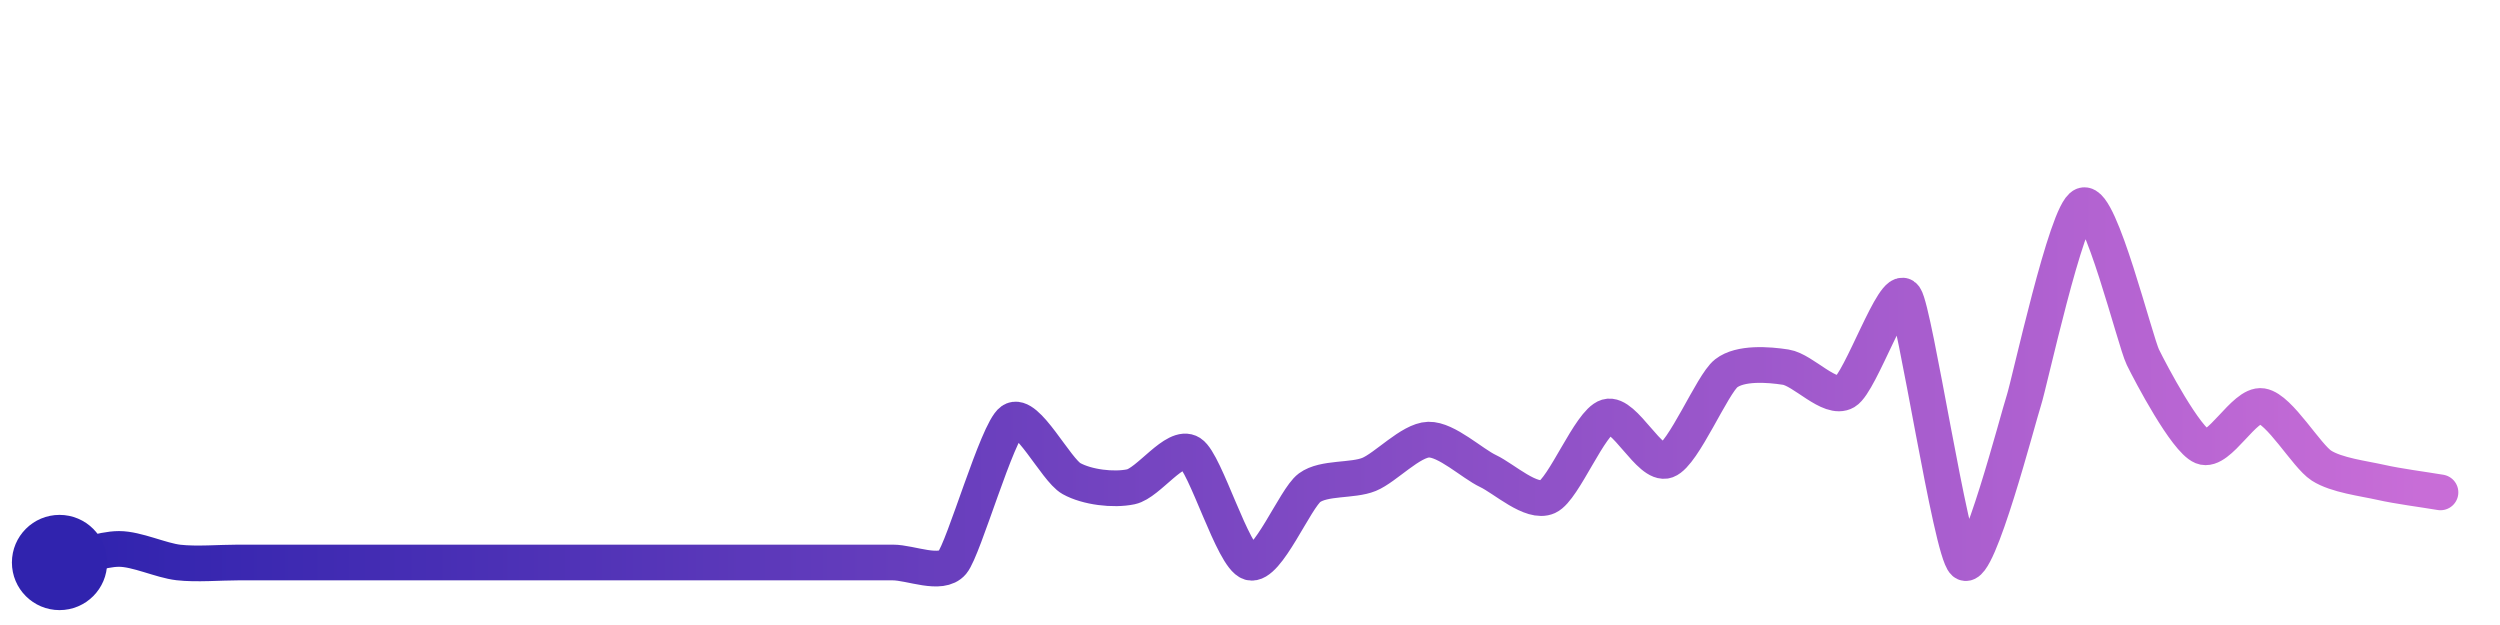
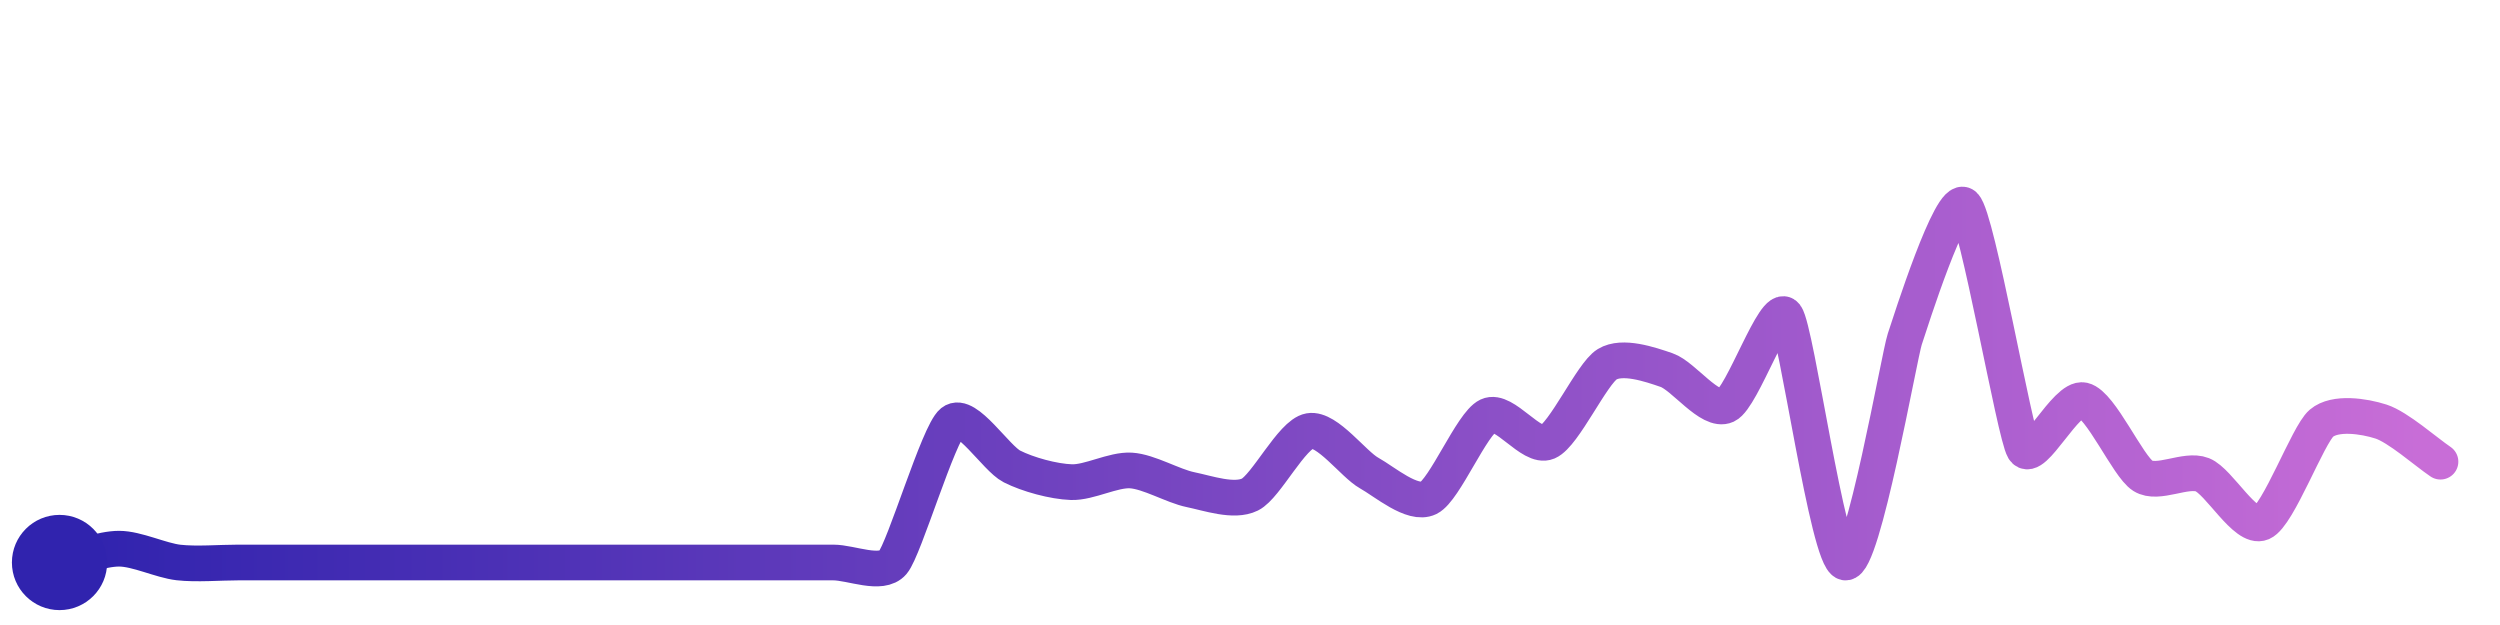
<svg xmlns="http://www.w3.org/2000/svg" width="200" height="50" viewBox="0 0 210 50">
  <defs>
    <linearGradient id="stroke" x1="0%" y1="0%" x2="100%" y2="0%">
      <stop stop-color="#3023AE" offset="0%" />
      <stop stop-color="#C86DD7" offset="100%" />
    </linearGradient>
  </defs>
-   <path stroke="url(#stroke)" stroke-width="3" stroke-linejoin="round" stroke-linecap="round" d="M5.00 46 C 6.46 45.67, 8.50 44.86, 10.00 44.86 S 13.51 45.83, 15.00 46.00 S 18.50 46.00, 20.00 46.00 S 23.50 46.00, 25.00 46.00 S 28.50 46.00, 30.00 46.00 S 33.50 46.00, 35.00 46.00 S 38.50 46.00, 40.00 46.00 S 43.50 46.00, 45.00 46.00 S 48.50 46.00, 50.00 46.00 S 53.50 46.00, 55.00 46.00 S 58.50 46.00, 60.00 46.00 S 63.50 46.00, 65.00 46.00 S 68.50 46.00, 70.00 46.00 S 73.50 46.00, 75.00 46.00 S 79.04 47.15, 80.00 46.00 S 83.77 34.95, 85.00 34.09 S 88.69 38.22, 90.00 38.95 S 93.53 39.95, 95.00 39.64 S 98.73 35.99, 100.00 36.80 S 103.56 45.58, 105.00 46.00 S 108.79 40.61, 110.00 39.72 S 113.61 39.17, 115.00 38.60 S 118.50 35.72, 120.00 35.68 S 123.65 37.68, 125.00 38.32 S 128.64 41.10, 130.00 40.48 S 133.56 34.19, 135.00 33.76 S 138.59 37.95, 140.00 37.43 S 143.82 31.03, 145.00 30.11 S 148.52 29.36, 150.00 29.59 S 153.71 32.42, 155.00 31.66 S 159.14 22.47, 160.00 23.70 S 163.87 45.02, 165.00 46.00 S 169.53 33.82, 170.00 32.40 S 173.59 16.51, 175.00 16.00 S 179.34 27.40, 180.00 28.75 S 183.61 35.70, 185.00 36.27 S 188.52 32.62, 190.00 32.86 S 193.74 37.05, 195.00 37.86 S 198.54 38.94, 200.00 39.27 S 203.52 39.86, 205.00 40.11" fill="none">
-     <animate attributeName="stroke-dashoffset" from="294.03" to="0" dur="2.2s" />
-     <animate attributeName="stroke-dasharray" from="294.03" to="294.03" />
+   <path stroke="url(#stroke)" stroke-width="3" stroke-linejoin="round" stroke-linecap="round" d="M5.00 46 C 6.46 45.66, 8.50 44.84, 10.00 44.84 S 13.51 45.83, 15.00 46.00 S 18.50 46.00, 20.00 46.00 S 23.50 46.00, 25.00 46.00 S 28.50 46.00, 30.00 46.00 S 33.50 46.00, 35.00 46.00 S 38.50 46.00, 40.00 46.00 S 43.50 46.00, 45.00 46.00 S 48.50 46.00, 50.00 46.00 S 53.50 46.00, 55.00 46.00 S 58.50 46.00, 60.00 46.00 S 63.50 46.00, 65.00 46.00 S 68.50 46.00, 70.00 46.00 S 74.03 47.14, 75.00 46.00 S 78.83 35.14, 80.00 34.20 S 83.66 37.25, 85.00 37.93 S 88.50 39.20, 90.00 39.25 S 93.50 38.18, 95.00 38.27 S 98.53 39.58, 100.00 39.88 S 103.65 40.96, 105.00 40.29 S 108.52 35.21, 110.00 34.95 S 113.69 37.75, 115.00 38.48 S 118.65 41.24, 120.00 40.58 S 123.64 34.31, 125.00 33.67 S 128.62 36.47, 130.00 35.88 S 133.72 30.13, 135.00 29.35 S 138.58 29.35, 140.00 29.84 S 143.64 33.44, 145.00 32.81 S 149.09 24.06, 150.00 25.25 S 153.53 45.71, 155.00 46.00 S 159.53 28.66, 160.00 27.24 S 163.90 14.98, 165.00 16.00 S 169.22 35.21, 170.00 36.49 S 173.54 32.04, 175.00 32.37 S 178.73 37.92, 180.00 38.72 S 183.60 38.08, 185.00 38.63 S 188.62 43.26, 190.00 42.66 S 193.86 35.27, 195.00 34.30 S 198.57 33.70, 200.00 34.16 S 203.76 36.69, 205.00 37.53" fill="none">
+     <animate attributeName="stroke-dashoffset" from="295.664" to="0" dur="2.2s" />
+     <animate attributeName="stroke-dasharray" from="295.664" to="295.664" />
  </path>
  <circle r="4" cx="5" cy="46" fill="#3023AE" />
-   <circle r="4" cx="205" cy="40.106" fill="#C86DD7" opacity="0">
+   <circle r="4" cx="205" cy="37.529" fill="#C86DD7" opacity="0">
    <animate attributeName="opacity" from="0" to="1" dur="0.1s" begin="2.2s" fill="freeze" />
  </circle>
</svg>
